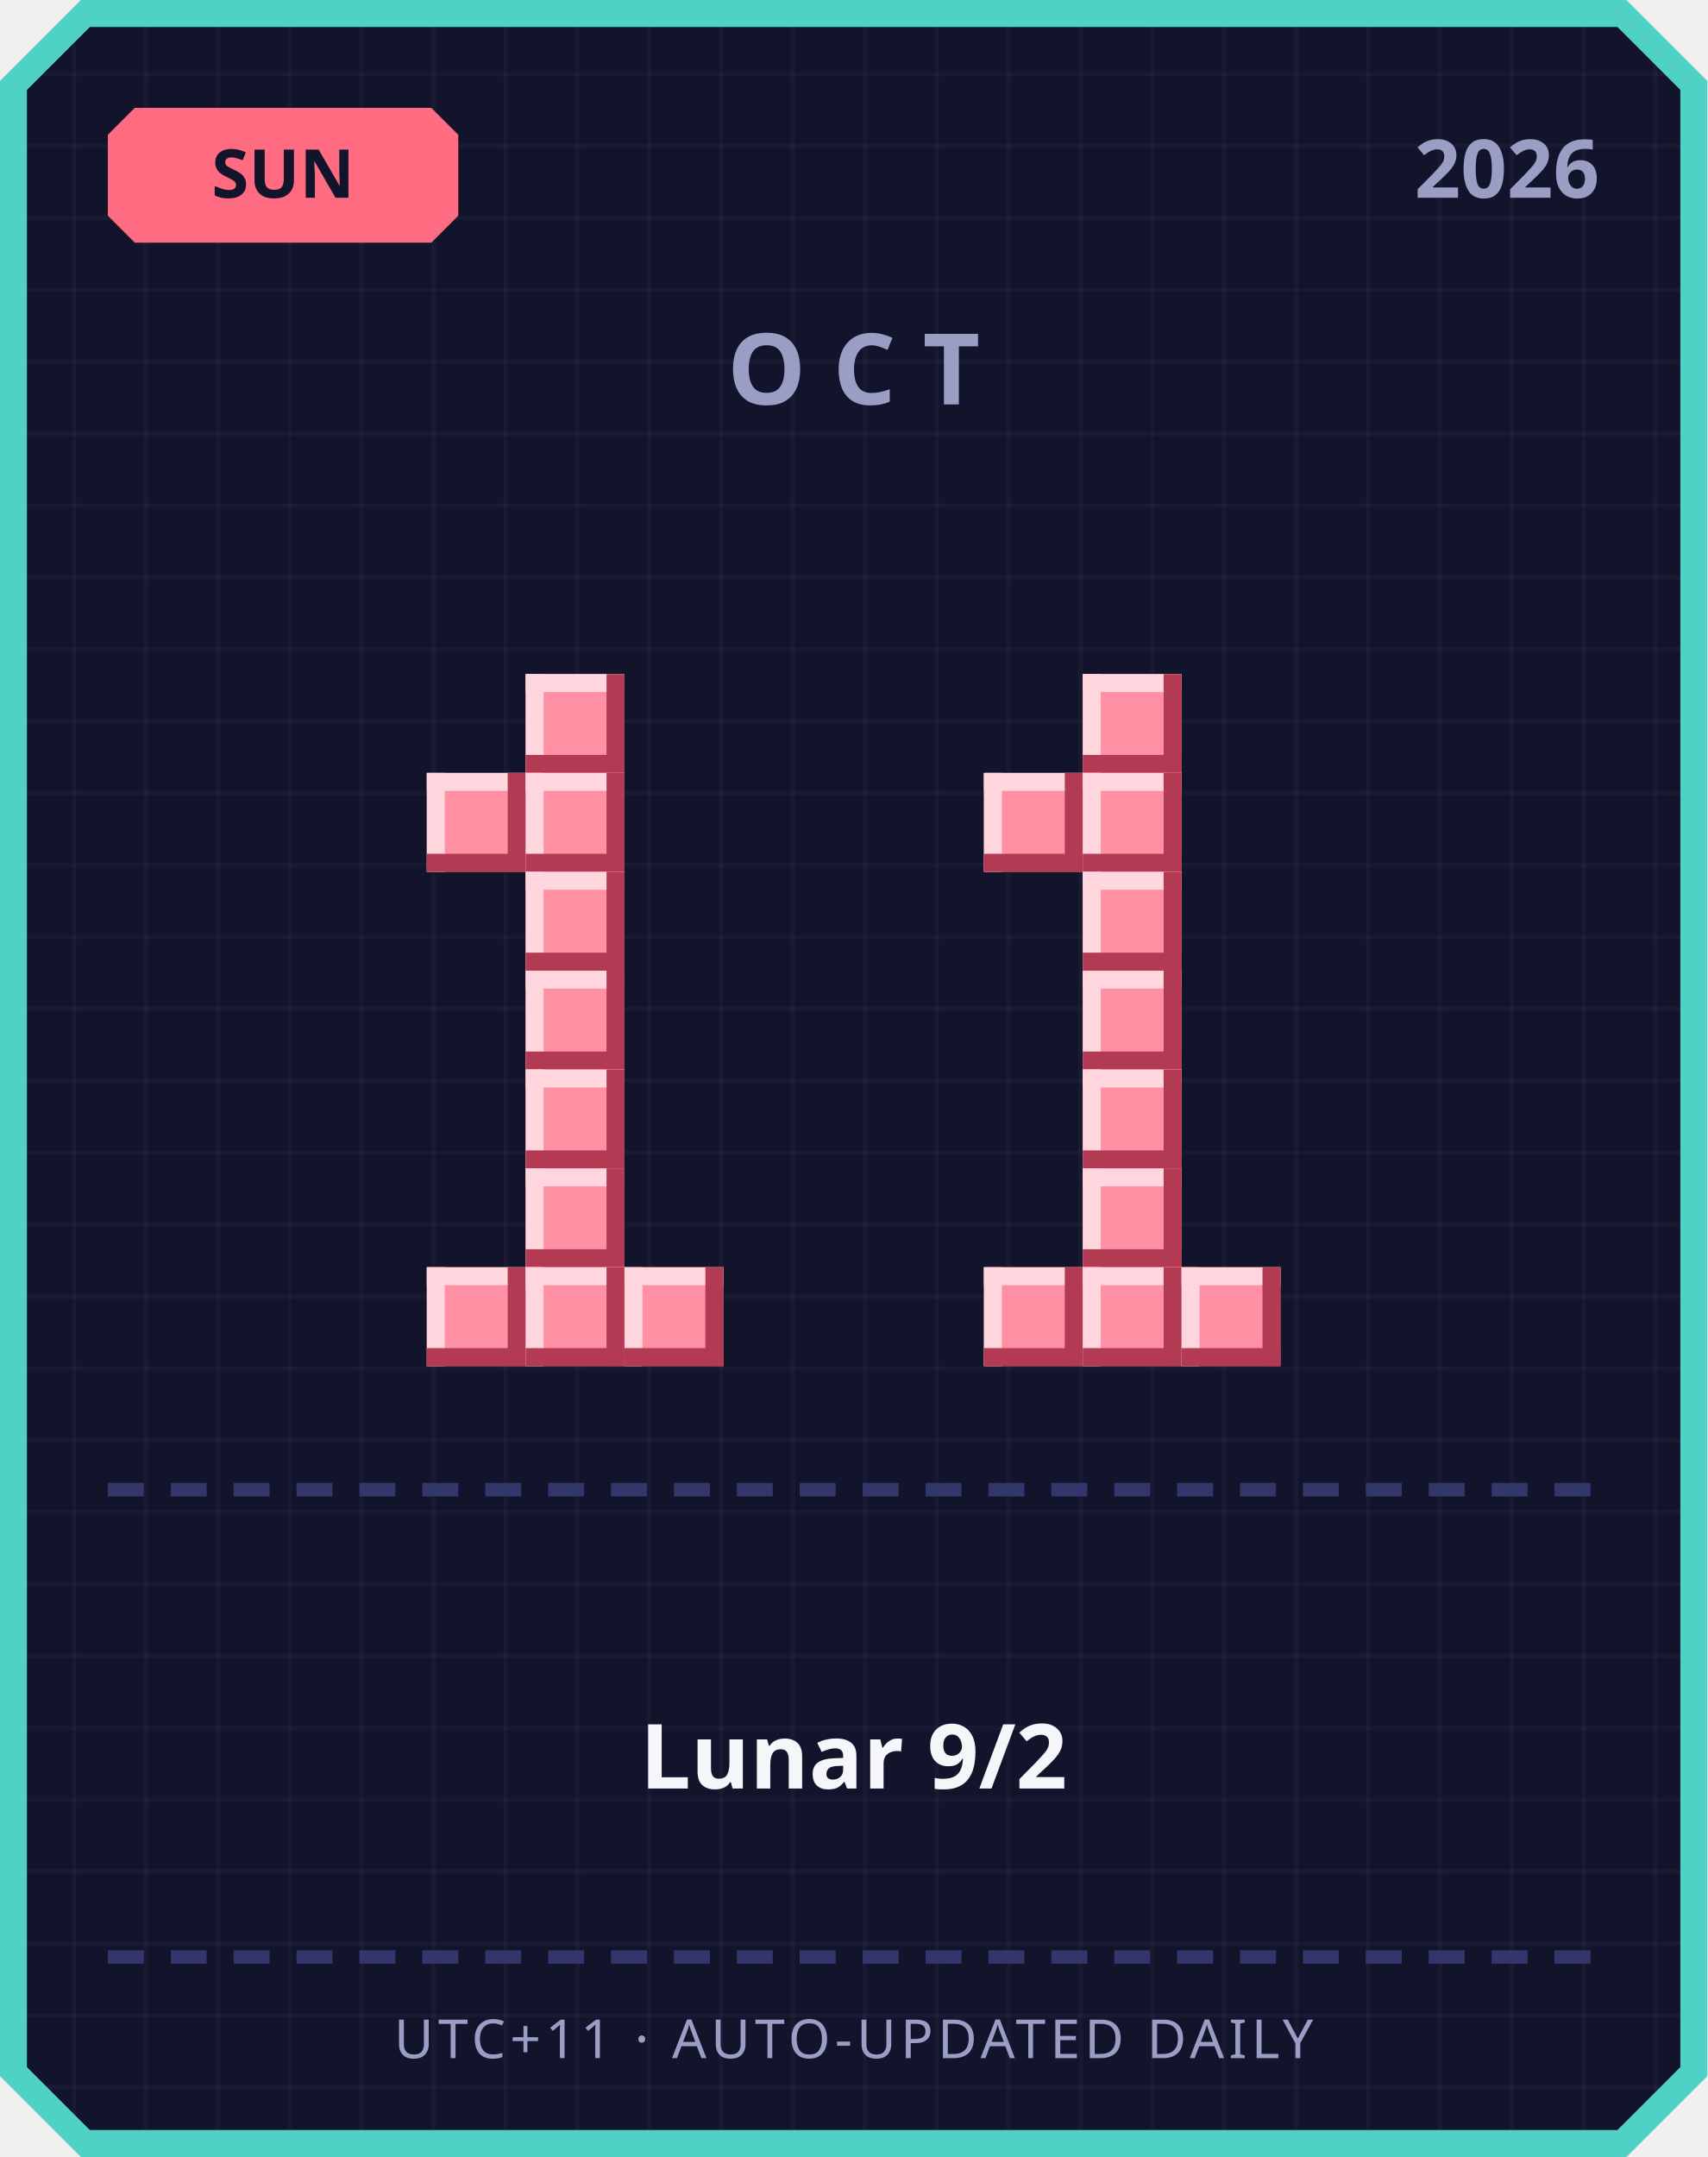
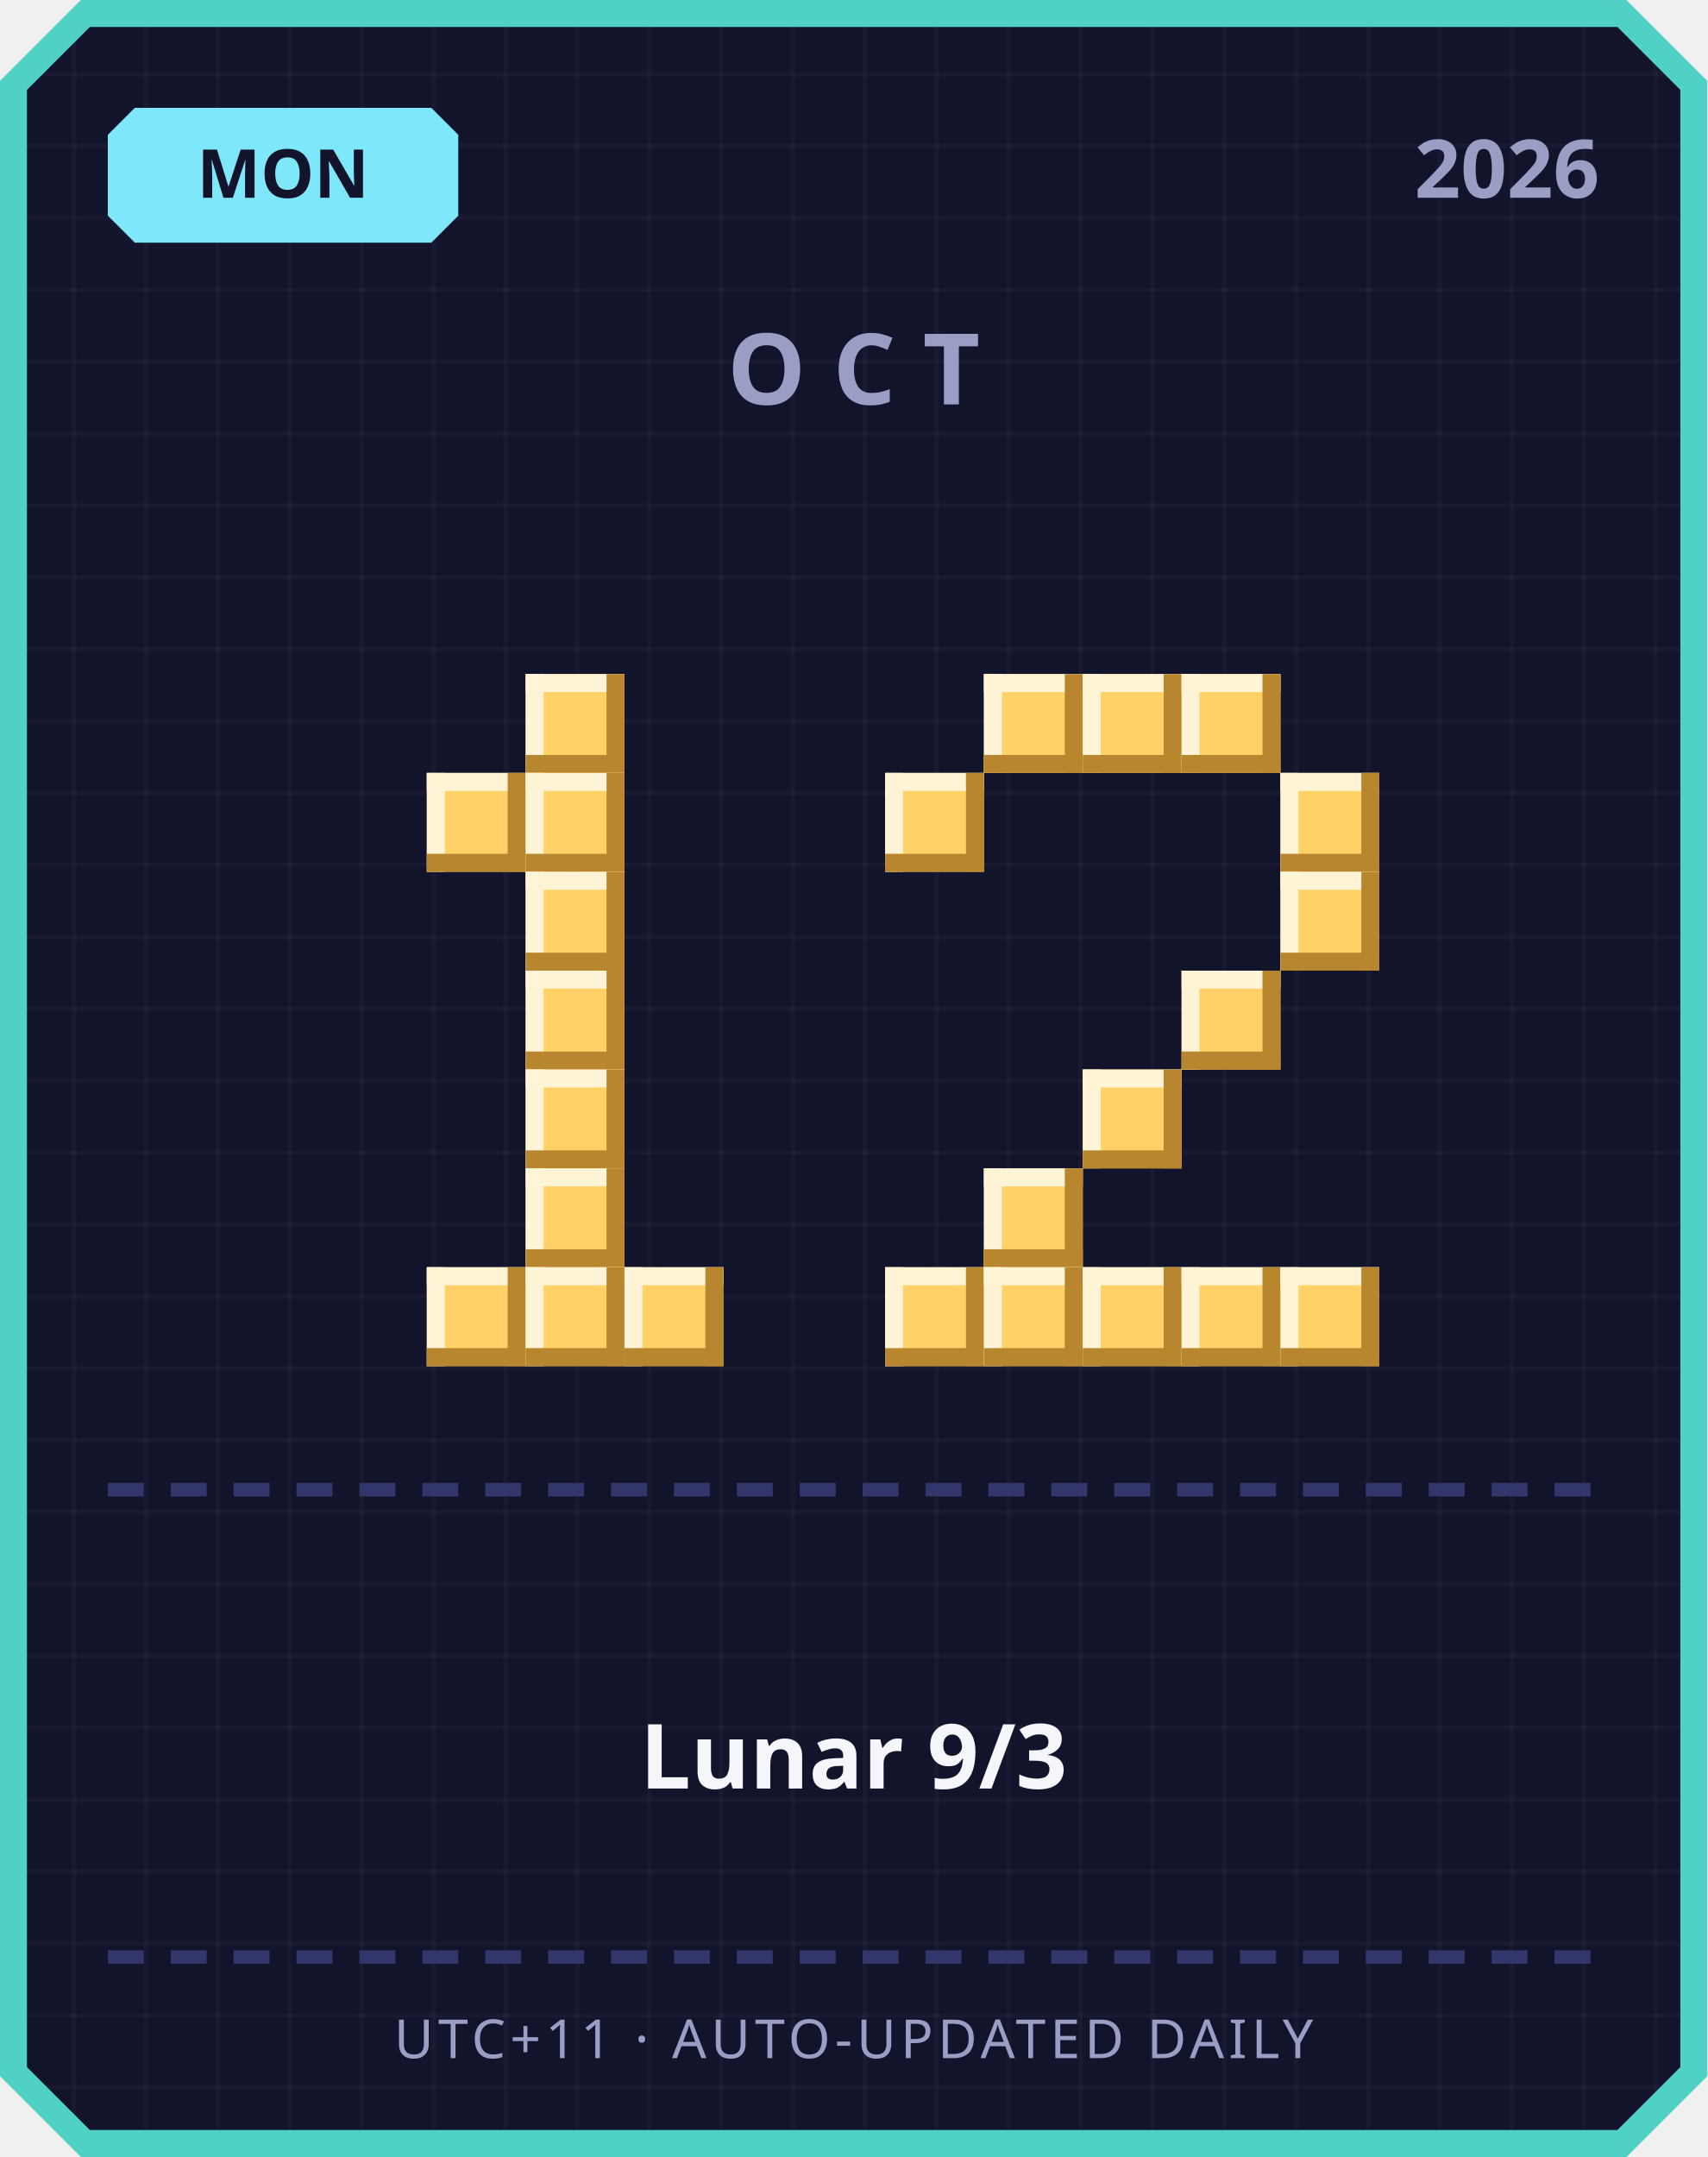
<svg xmlns="http://www.w3.org/2000/svg" width="380" height="480" viewBox="0 0 380 480">
  <defs>
    <pattern id="grid" width="16" height="16" patternUnits="userSpaceOnUse">
      <rect width="16" height="16" fill="#12142b" />
      <rect width="1" height="16" fill="#ffffff" opacity="0.03" />
      <rect width="16" height="1" fill="#ffffff" opacity="0.03" />
    </pattern>
  </defs>
  <path d="M 18,0 L 362,0 L 380,18 L 380,462 L 362,480 L 18,480 L 0,462 L 0,18 Z" fill="#4fd1c5" />
  <path d="M 20,6 L 360,6 L 374,20 L 374,460 L 360,474 L 20,474 L 6,460 L 6,20 Z" fill="url(#grid)" />
-   <path d="M 30,24 L 96,24 L 102,30 L 102,48 L 96,54 L 30,54 L 24,48 L 24,30 Z" fill="#ff6b81" />
-   <text x="63" y="44" text-anchor="middle" font-family="'Segoe UI', sans-serif" font-size="15" font-weight="700" fill="#12142b">SUN</text>
+   <path d="M 30,24 L 96,24 L 102,30 L 102,48 L 96,54 L 30,54 L 24,48 L 24,30 Z" fill="#7ee8fa" />
+   <text x="63" y="44" text-anchor="middle" font-family="'Segoe UI', sans-serif" font-size="15" font-weight="700" fill="#12142b">MON</text>
  <text x="356" y="44" text-anchor="end" font-family="'Segoe UI', sans-serif" font-size="18" font-weight="700" fill="#9a9dc4">2026</text>
  <text x="190" y="90" text-anchor="middle" font-family="'Segoe UI', sans-serif" font-size="22" font-weight="700" letter-spacing="6" fill="#9a9dc4">OCT</text>
-   <rect x="117" y="150" width="22" height="22" fill="#ff8fa3" />
-   <rect x="117" y="150" width="22" height="4" fill="#ffd6dd" />
-   <rect x="117" y="150" width="4" height="22" fill="#ffd6dd" />
-   <rect x="117" y="168" width="22" height="4" fill="#b23a52" />
-   <rect x="135" y="150" width="4" height="22" fill="#b23a52" />
-   <rect x="95" y="172" width="22" height="22" fill="#ff8fa3" />
-   <rect x="95" y="172" width="22" height="4" fill="#ffd6dd" />
-   <rect x="95" y="172" width="4" height="22" fill="#ffd6dd" />
-   <rect x="95" y="190" width="22" height="4" fill="#b23a52" />
-   <rect x="113" y="172" width="4" height="22" fill="#b23a52" />
-   <rect x="117" y="172" width="22" height="22" fill="#ff8fa3" />
-   <rect x="117" y="172" width="22" height="4" fill="#ffd6dd" />
-   <rect x="117" y="172" width="4" height="22" fill="#ffd6dd" />
-   <rect x="117" y="190" width="22" height="4" fill="#b23a52" />
-   <rect x="135" y="172" width="4" height="22" fill="#b23a52" />
-   <rect x="117" y="194" width="22" height="22" fill="#ff8fa3" />
-   <rect x="117" y="194" width="22" height="4" fill="#ffd6dd" />
-   <rect x="117" y="194" width="4" height="22" fill="#ffd6dd" />
-   <rect x="117" y="212" width="22" height="4" fill="#b23a52" />
-   <rect x="135" y="194" width="4" height="22" fill="#b23a52" />
-   <rect x="117" y="216" width="22" height="22" fill="#ff8fa3" />
-   <rect x="117" y="216" width="22" height="4" fill="#ffd6dd" />
-   <rect x="117" y="216" width="4" height="22" fill="#ffd6dd" />
-   <rect x="117" y="234" width="22" height="4" fill="#b23a52" />
-   <rect x="135" y="216" width="4" height="22" fill="#b23a52" />
-   <rect x="117" y="238" width="22" height="22" fill="#ff8fa3" />
-   <rect x="117" y="238" width="22" height="4" fill="#ffd6dd" />
-   <rect x="117" y="238" width="4" height="22" fill="#ffd6dd" />
-   <rect x="117" y="256" width="22" height="4" fill="#b23a52" />
-   <rect x="135" y="238" width="4" height="22" fill="#b23a52" />
-   <rect x="117" y="260" width="22" height="22" fill="#ff8fa3" />
-   <rect x="117" y="260" width="22" height="4" fill="#ffd6dd" />
-   <rect x="117" y="260" width="4" height="22" fill="#ffd6dd" />
-   <rect x="117" y="278" width="22" height="4" fill="#b23a52" />
-   <rect x="135" y="260" width="4" height="22" fill="#b23a52" />
-   <rect x="95" y="282" width="22" height="22" fill="#ff8fa3" />
-   <rect x="95" y="282" width="22" height="4" fill="#ffd6dd" />
-   <rect x="95" y="282" width="4" height="22" fill="#ffd6dd" />
-   <rect x="95" y="300" width="22" height="4" fill="#b23a52" />
-   <rect x="113" y="282" width="4" height="22" fill="#b23a52" />
-   <rect x="117" y="282" width="22" height="22" fill="#ff8fa3" />
-   <rect x="117" y="282" width="22" height="4" fill="#ffd6dd" />
-   <rect x="117" y="282" width="4" height="22" fill="#ffd6dd" />
-   <rect x="117" y="300" width="22" height="4" fill="#b23a52" />
-   <rect x="135" y="282" width="4" height="22" fill="#b23a52" />
-   <rect x="139" y="282" width="22" height="22" fill="#ff8fa3" />
-   <rect x="139" y="282" width="22" height="4" fill="#ffd6dd" />
-   <rect x="139" y="282" width="4" height="22" fill="#ffd6dd" />
-   <rect x="139" y="300" width="22" height="4" fill="#b23a52" />
-   <rect x="157" y="282" width="4" height="22" fill="#b23a52" />
-   <rect x="241" y="150" width="22" height="22" fill="#ff8fa3" />
-   <rect x="241" y="150" width="22" height="4" fill="#ffd6dd" />
-   <rect x="241" y="150" width="4" height="22" fill="#ffd6dd" />
-   <rect x="241" y="168" width="22" height="4" fill="#b23a52" />
-   <rect x="259" y="150" width="4" height="22" fill="#b23a52" />
-   <rect x="219" y="172" width="22" height="22" fill="#ff8fa3" />
-   <rect x="219" y="172" width="22" height="4" fill="#ffd6dd" />
-   <rect x="219" y="172" width="4" height="22" fill="#ffd6dd" />
-   <rect x="219" y="190" width="22" height="4" fill="#b23a52" />
-   <rect x="237" y="172" width="4" height="22" fill="#b23a52" />
-   <rect x="241" y="172" width="22" height="22" fill="#ff8fa3" />
-   <rect x="241" y="172" width="22" height="4" fill="#ffd6dd" />
-   <rect x="241" y="172" width="4" height="22" fill="#ffd6dd" />
-   <rect x="241" y="190" width="22" height="4" fill="#b23a52" />
-   <rect x="259" y="172" width="4" height="22" fill="#b23a52" />
-   <rect x="241" y="194" width="22" height="22" fill="#ff8fa3" />
-   <rect x="241" y="194" width="22" height="4" fill="#ffd6dd" />
-   <rect x="241" y="194" width="4" height="22" fill="#ffd6dd" />
-   <rect x="241" y="212" width="22" height="4" fill="#b23a52" />
-   <rect x="259" y="194" width="4" height="22" fill="#b23a52" />
-   <rect x="241" y="216" width="22" height="22" fill="#ff8fa3" />
-   <rect x="241" y="216" width="22" height="4" fill="#ffd6dd" />
-   <rect x="241" y="216" width="4" height="22" fill="#ffd6dd" />
-   <rect x="241" y="234" width="22" height="4" fill="#b23a52" />
-   <rect x="259" y="216" width="4" height="22" fill="#b23a52" />
-   <rect x="241" y="238" width="22" height="22" fill="#ff8fa3" />
-   <rect x="241" y="238" width="22" height="4" fill="#ffd6dd" />
-   <rect x="241" y="238" width="4" height="22" fill="#ffd6dd" />
-   <rect x="241" y="256" width="22" height="4" fill="#b23a52" />
-   <rect x="259" y="238" width="4" height="22" fill="#b23a52" />
-   <rect x="241" y="260" width="22" height="22" fill="#ff8fa3" />
-   <rect x="241" y="260" width="22" height="4" fill="#ffd6dd" />
-   <rect x="241" y="260" width="4" height="22" fill="#ffd6dd" />
-   <rect x="241" y="278" width="22" height="4" fill="#b23a52" />
-   <rect x="259" y="260" width="4" height="22" fill="#b23a52" />
-   <rect x="219" y="282" width="22" height="22" fill="#ff8fa3" />
-   <rect x="219" y="282" width="22" height="4" fill="#ffd6dd" />
-   <rect x="219" y="282" width="4" height="22" fill="#ffd6dd" />
-   <rect x="219" y="300" width="22" height="4" fill="#b23a52" />
-   <rect x="237" y="282" width="4" height="22" fill="#b23a52" />
-   <rect x="241" y="282" width="22" height="22" fill="#ff8fa3" />
-   <rect x="241" y="282" width="22" height="4" fill="#ffd6dd" />
-   <rect x="241" y="282" width="4" height="22" fill="#ffd6dd" />
-   <rect x="241" y="300" width="22" height="4" fill="#b23a52" />
-   <rect x="259" y="282" width="4" height="22" fill="#b23a52" />
-   <rect x="263" y="282" width="22" height="22" fill="#ff8fa3" />
-   <rect x="263" y="282" width="22" height="4" fill="#ffd6dd" />
-   <rect x="263" y="282" width="4" height="22" fill="#ffd6dd" />
-   <rect x="263" y="300" width="22" height="4" fill="#b23a52" />
-   <rect x="281" y="282" width="4" height="22" fill="#b23a52" />
+   <rect x="117" y="150" width="22" height="22" fill="#ffd166" />
+   <rect x="117" y="150" width="22" height="4" fill="#fff4d6" />
+   <rect x="117" y="150" width="4" height="22" fill="#fff4d6" />
+   <rect x="117" y="168" width="22" height="4" fill="#b8862e" />
+   <rect x="135" y="150" width="4" height="22" fill="#b8862e" />
+   <rect x="95" y="172" width="22" height="22" fill="#ffd166" />
+   <rect x="95" y="172" width="22" height="4" fill="#fff4d6" />
+   <rect x="95" y="172" width="4" height="22" fill="#fff4d6" />
+   <rect x="95" y="190" width="22" height="4" fill="#b8862e" />
+   <rect x="113" y="172" width="4" height="22" fill="#b8862e" />
+   <rect x="117" y="172" width="22" height="22" fill="#ffd166" />
+   <rect x="117" y="172" width="22" height="4" fill="#fff4d6" />
+   <rect x="117" y="172" width="4" height="22" fill="#fff4d6" />
+   <rect x="117" y="190" width="22" height="4" fill="#b8862e" />
+   <rect x="135" y="172" width="4" height="22" fill="#b8862e" />
+   <rect x="117" y="194" width="22" height="22" fill="#ffd166" />
+   <rect x="117" y="194" width="22" height="4" fill="#fff4d6" />
+   <rect x="117" y="194" width="4" height="22" fill="#fff4d6" />
+   <rect x="117" y="212" width="22" height="4" fill="#b8862e" />
+   <rect x="135" y="194" width="4" height="22" fill="#b8862e" />
+   <rect x="117" y="216" width="22" height="22" fill="#ffd166" />
+   <rect x="117" y="216" width="22" height="4" fill="#fff4d6" />
+   <rect x="117" y="216" width="4" height="22" fill="#fff4d6" />
+   <rect x="117" y="234" width="22" height="4" fill="#b8862e" />
+   <rect x="135" y="216" width="4" height="22" fill="#b8862e" />
+   <rect x="117" y="238" width="22" height="22" fill="#ffd166" />
+   <rect x="117" y="238" width="22" height="4" fill="#fff4d6" />
+   <rect x="117" y="238" width="4" height="22" fill="#fff4d6" />
+   <rect x="117" y="256" width="22" height="4" fill="#b8862e" />
+   <rect x="135" y="238" width="4" height="22" fill="#b8862e" />
+   <rect x="117" y="260" width="22" height="22" fill="#ffd166" />
+   <rect x="117" y="260" width="22" height="4" fill="#fff4d6" />
+   <rect x="117" y="260" width="4" height="22" fill="#fff4d6" />
+   <rect x="117" y="278" width="22" height="4" fill="#b8862e" />
+   <rect x="135" y="260" width="4" height="22" fill="#b8862e" />
+   <rect x="95" y="282" width="22" height="22" fill="#ffd166" />
+   <rect x="95" y="282" width="22" height="4" fill="#fff4d6" />
+   <rect x="95" y="282" width="4" height="22" fill="#fff4d6" />
+   <rect x="95" y="300" width="22" height="4" fill="#b8862e" />
+   <rect x="113" y="282" width="4" height="22" fill="#b8862e" />
+   <rect x="117" y="282" width="22" height="22" fill="#ffd166" />
+   <rect x="117" y="282" width="22" height="4" fill="#fff4d6" />
+   <rect x="117" y="282" width="4" height="22" fill="#fff4d6" />
+   <rect x="117" y="300" width="22" height="4" fill="#b8862e" />
+   <rect x="135" y="282" width="4" height="22" fill="#b8862e" />
+   <rect x="139" y="282" width="22" height="22" fill="#ffd166" />
+   <rect x="139" y="282" width="22" height="4" fill="#fff4d6" />
+   <rect x="139" y="282" width="4" height="22" fill="#fff4d6" />
+   <rect x="139" y="300" width="22" height="4" fill="#b8862e" />
+   <rect x="157" y="282" width="4" height="22" fill="#b8862e" />
+   <rect x="219" y="150" width="22" height="22" fill="#ffd166" />
+   <rect x="219" y="150" width="22" height="4" fill="#fff4d6" />
+   <rect x="219" y="150" width="4" height="22" fill="#fff4d6" />
+   <rect x="219" y="168" width="22" height="4" fill="#b8862e" />
+   <rect x="237" y="150" width="4" height="22" fill="#b8862e" />
+   <rect x="241" y="150" width="22" height="22" fill="#ffd166" />
+   <rect x="241" y="150" width="22" height="4" fill="#fff4d6" />
+   <rect x="241" y="150" width="4" height="22" fill="#fff4d6" />
+   <rect x="241" y="168" width="22" height="4" fill="#b8862e" />
+   <rect x="259" y="150" width="4" height="22" fill="#b8862e" />
+   <rect x="263" y="150" width="22" height="22" fill="#ffd166" />
+   <rect x="263" y="150" width="22" height="4" fill="#fff4d6" />
+   <rect x="263" y="150" width="4" height="22" fill="#fff4d6" />
+   <rect x="263" y="168" width="22" height="4" fill="#b8862e" />
+   <rect x="281" y="150" width="4" height="22" fill="#b8862e" />
+   <rect x="197" y="172" width="22" height="22" fill="#ffd166" />
+   <rect x="197" y="172" width="22" height="4" fill="#fff4d6" />
+   <rect x="197" y="172" width="4" height="22" fill="#fff4d6" />
+   <rect x="197" y="190" width="22" height="4" fill="#b8862e" />
+   <rect x="215" y="172" width="4" height="22" fill="#b8862e" />
+   <rect x="285" y="172" width="22" height="22" fill="#ffd166" />
+   <rect x="285" y="172" width="22" height="4" fill="#fff4d6" />
+   <rect x="285" y="172" width="4" height="22" fill="#fff4d6" />
+   <rect x="285" y="190" width="22" height="4" fill="#b8862e" />
+   <rect x="303" y="172" width="4" height="22" fill="#b8862e" />
+   <rect x="285" y="194" width="22" height="22" fill="#ffd166" />
+   <rect x="285" y="194" width="22" height="4" fill="#fff4d6" />
+   <rect x="285" y="194" width="4" height="22" fill="#fff4d6" />
+   <rect x="285" y="212" width="22" height="4" fill="#b8862e" />
+   <rect x="303" y="194" width="4" height="22" fill="#b8862e" />
+   <rect x="263" y="216" width="22" height="22" fill="#ffd166" />
+   <rect x="263" y="216" width="22" height="4" fill="#fff4d6" />
+   <rect x="263" y="216" width="4" height="22" fill="#fff4d6" />
+   <rect x="263" y="234" width="22" height="4" fill="#b8862e" />
+   <rect x="281" y="216" width="4" height="22" fill="#b8862e" />
+   <rect x="241" y="238" width="22" height="22" fill="#ffd166" />
+   <rect x="241" y="238" width="22" height="4" fill="#fff4d6" />
+   <rect x="241" y="238" width="4" height="22" fill="#fff4d6" />
+   <rect x="241" y="256" width="22" height="4" fill="#b8862e" />
+   <rect x="259" y="238" width="4" height="22" fill="#b8862e" />
+   <rect x="219" y="260" width="22" height="22" fill="#ffd166" />
+   <rect x="219" y="260" width="22" height="4" fill="#fff4d6" />
+   <rect x="219" y="260" width="4" height="22" fill="#fff4d6" />
+   <rect x="219" y="278" width="22" height="4" fill="#b8862e" />
+   <rect x="237" y="260" width="4" height="22" fill="#b8862e" />
+   <rect x="197" y="282" width="22" height="22" fill="#ffd166" />
+   <rect x="197" y="282" width="22" height="4" fill="#fff4d6" />
+   <rect x="197" y="282" width="4" height="22" fill="#fff4d6" />
+   <rect x="197" y="300" width="22" height="4" fill="#b8862e" />
+   <rect x="215" y="282" width="4" height="22" fill="#b8862e" />
+   <rect x="219" y="282" width="22" height="22" fill="#ffd166" />
+   <rect x="219" y="282" width="22" height="4" fill="#fff4d6" />
+   <rect x="219" y="282" width="4" height="22" fill="#fff4d6" />
+   <rect x="219" y="300" width="22" height="4" fill="#b8862e" />
+   <rect x="237" y="282" width="4" height="22" fill="#b8862e" />
+   <rect x="241" y="282" width="22" height="22" fill="#ffd166" />
+   <rect x="241" y="282" width="22" height="4" fill="#fff4d6" />
+   <rect x="241" y="282" width="4" height="22" fill="#fff4d6" />
+   <rect x="241" y="300" width="22" height="4" fill="#b8862e" />
+   <rect x="259" y="282" width="4" height="22" fill="#b8862e" />
+   <rect x="263" y="282" width="22" height="22" fill="#ffd166" />
+   <rect x="263" y="282" width="22" height="4" fill="#fff4d6" />
+   <rect x="263" y="282" width="4" height="22" fill="#fff4d6" />
+   <rect x="263" y="300" width="22" height="4" fill="#b8862e" />
+   <rect x="281" y="282" width="4" height="22" fill="#b8862e" />
+   <rect x="285" y="282" width="22" height="22" fill="#ffd166" />
+   <rect x="285" y="282" width="22" height="4" fill="#fff4d6" />
+   <rect x="285" y="282" width="4" height="22" fill="#fff4d6" />
+   <rect x="285" y="300" width="22" height="4" fill="#b8862e" />
+   <rect x="303" y="282" width="4" height="22" fill="#b8862e" />
  <rect x="24" y="330" width="8" height="3" fill="#33366b" />
  <rect x="38" y="330" width="8" height="3" fill="#33366b" />
  <rect x="52" y="330" width="8" height="3" fill="#33366b" />
  <rect x="66" y="330" width="8" height="3" fill="#33366b" />
  <rect x="80" y="330" width="8" height="3" fill="#33366b" />
  <rect x="94" y="330" width="8" height="3" fill="#33366b" />
  <rect x="108" y="330" width="8" height="3" fill="#33366b" />
  <rect x="122" y="330" width="8" height="3" fill="#33366b" />
  <rect x="136" y="330" width="8" height="3" fill="#33366b" />
  <rect x="150" y="330" width="8" height="3" fill="#33366b" />
  <rect x="164" y="330" width="8" height="3" fill="#33366b" />
  <rect x="178" y="330" width="8" height="3" fill="#33366b" />
  <rect x="192" y="330" width="8" height="3" fill="#33366b" />
  <rect x="206" y="330" width="8" height="3" fill="#33366b" />
  <rect x="220" y="330" width="8" height="3" fill="#33366b" />
  <rect x="234" y="330" width="8" height="3" fill="#33366b" />
  <rect x="248" y="330" width="8" height="3" fill="#33366b" />
  <rect x="262" y="330" width="8" height="3" fill="#33366b" />
  <rect x="276" y="330" width="8" height="3" fill="#33366b" />
  <rect x="290" y="330" width="8" height="3" fill="#33366b" />
  <rect x="304" y="330" width="8" height="3" fill="#33366b" />
  <rect x="318" y="330" width="8" height="3" fill="#33366b" />
  <rect x="332" y="330" width="8" height="3" fill="#33366b" />
  <rect x="346" y="330" width="8" height="3" fill="#33366b" />
-   <text x="190" y="398" text-anchor="middle" font-family="'Segoe UI', 'Microsoft JhengHei', sans-serif" font-size="20" font-weight="700" fill="#f5f6fa">Lunar 9/2</text>
+   <text x="190" y="398" text-anchor="middle" font-family="'Segoe UI', 'Microsoft JhengHei', sans-serif" font-size="20" font-weight="700" fill="#f5f6fa">Lunar 9/3</text>
  <rect x="24" y="434" width="8" height="3" fill="#33366b" />
  <rect x="38" y="434" width="8" height="3" fill="#33366b" />
  <rect x="52" y="434" width="8" height="3" fill="#33366b" />
  <rect x="66" y="434" width="8" height="3" fill="#33366b" />
  <rect x="80" y="434" width="8" height="3" fill="#33366b" />
  <rect x="94" y="434" width="8" height="3" fill="#33366b" />
  <rect x="108" y="434" width="8" height="3" fill="#33366b" />
  <rect x="122" y="434" width="8" height="3" fill="#33366b" />
  <rect x="136" y="434" width="8" height="3" fill="#33366b" />
  <rect x="150" y="434" width="8" height="3" fill="#33366b" />
  <rect x="164" y="434" width="8" height="3" fill="#33366b" />
  <rect x="178" y="434" width="8" height="3" fill="#33366b" />
  <rect x="192" y="434" width="8" height="3" fill="#33366b" />
  <rect x="206" y="434" width="8" height="3" fill="#33366b" />
  <rect x="220" y="434" width="8" height="3" fill="#33366b" />
  <rect x="234" y="434" width="8" height="3" fill="#33366b" />
  <rect x="248" y="434" width="8" height="3" fill="#33366b" />
  <rect x="262" y="434" width="8" height="3" fill="#33366b" />
  <rect x="276" y="434" width="8" height="3" fill="#33366b" />
  <rect x="290" y="434" width="8" height="3" fill="#33366b" />
  <rect x="304" y="434" width="8" height="3" fill="#33366b" />
  <rect x="318" y="434" width="8" height="3" fill="#33366b" />
  <rect x="332" y="434" width="8" height="3" fill="#33366b" />
  <rect x="346" y="434" width="8" height="3" fill="#33366b" />
  <text x="190" y="458" text-anchor="middle" font-family="'Segoe UI', sans-serif" font-size="12" letter-spacing="1" fill="#9a9dc4">UTC+11 · AUTO-UPDATED DAILY</text>
</svg>
